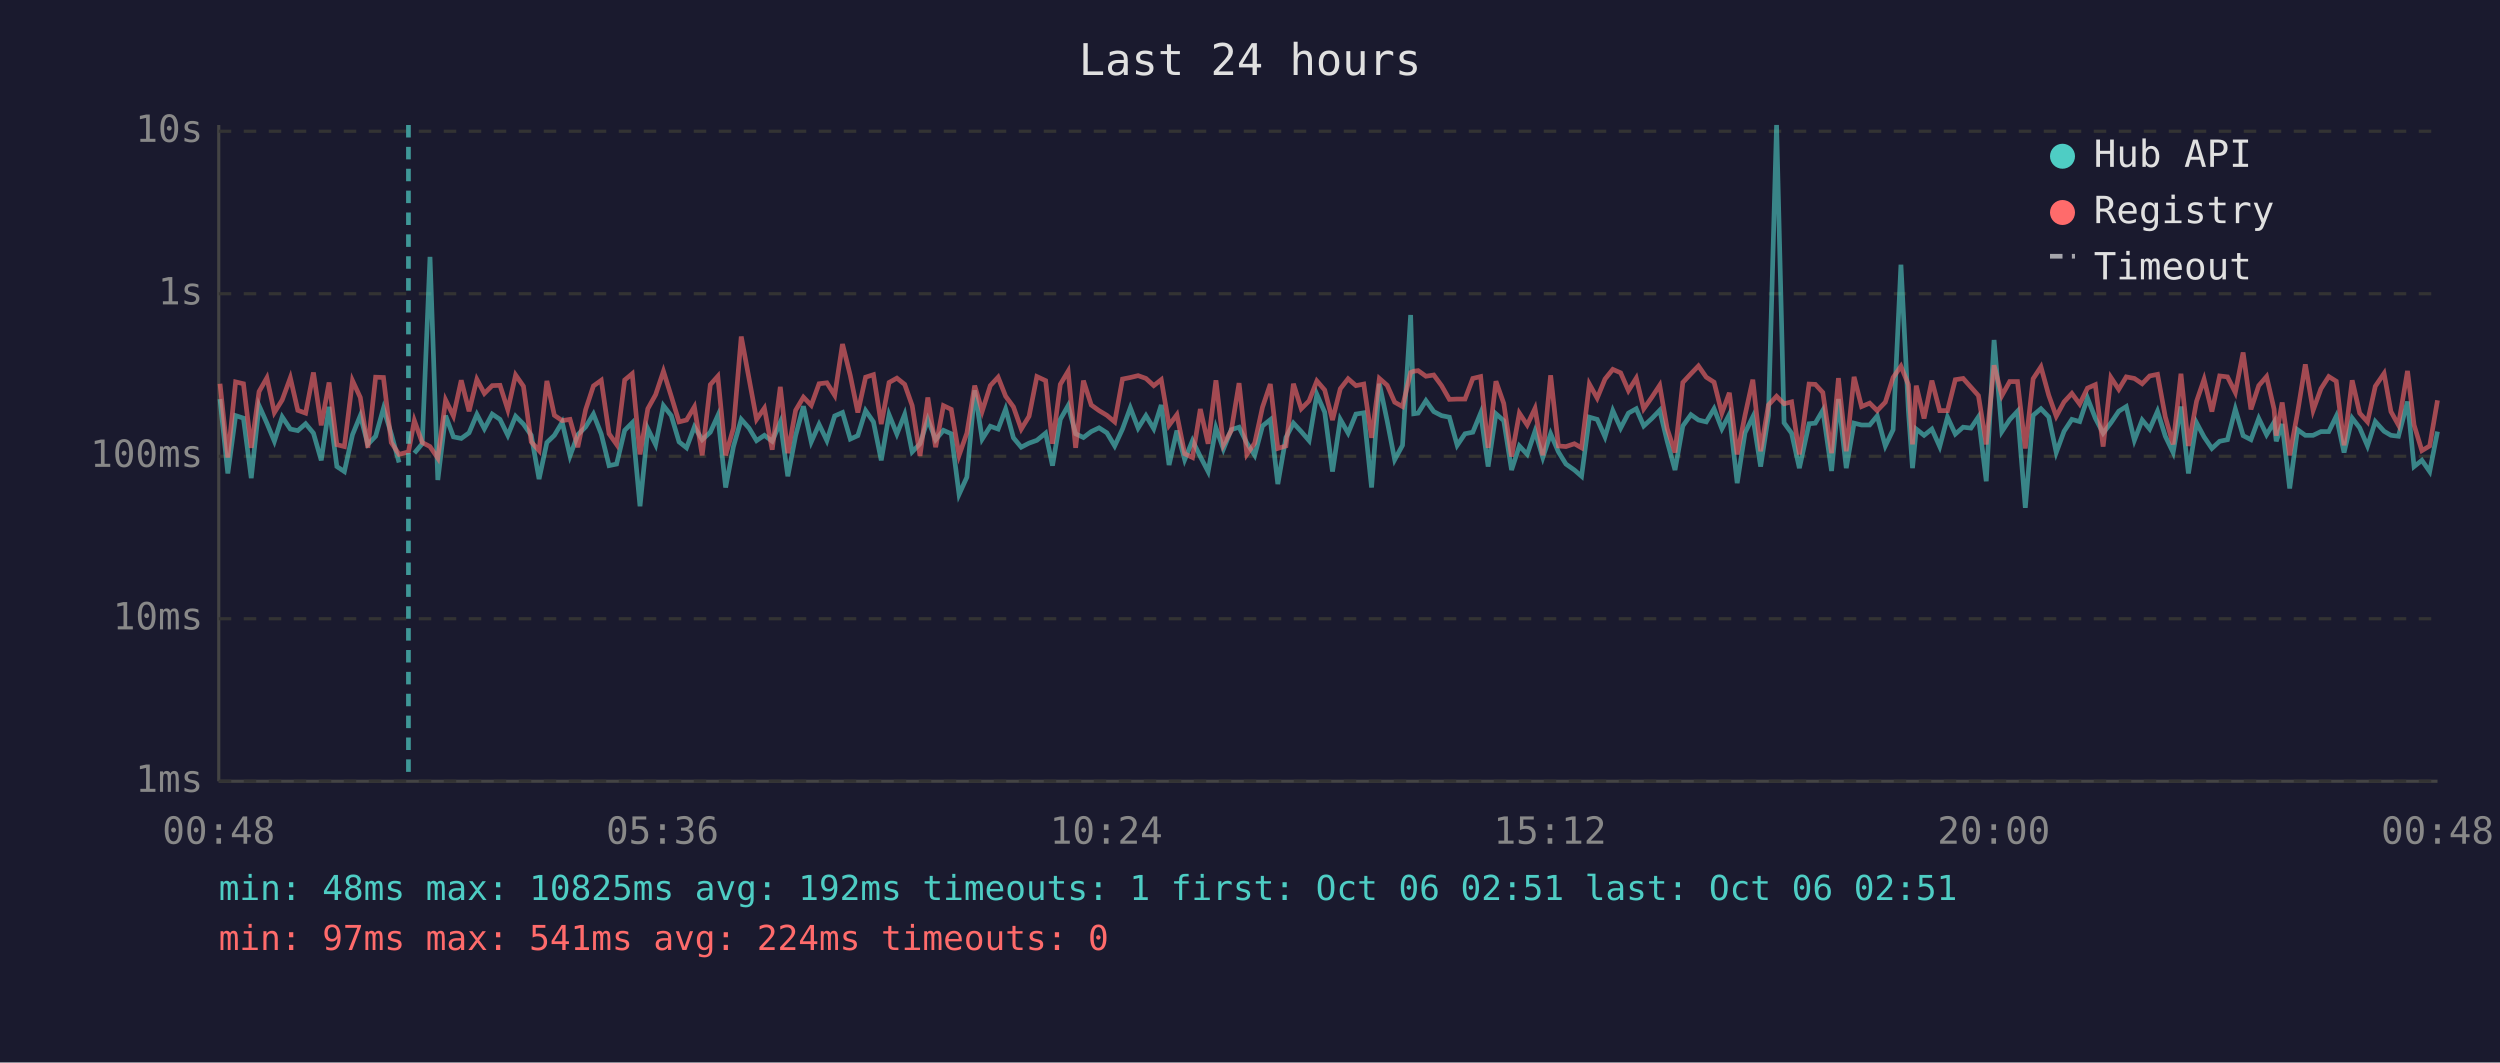
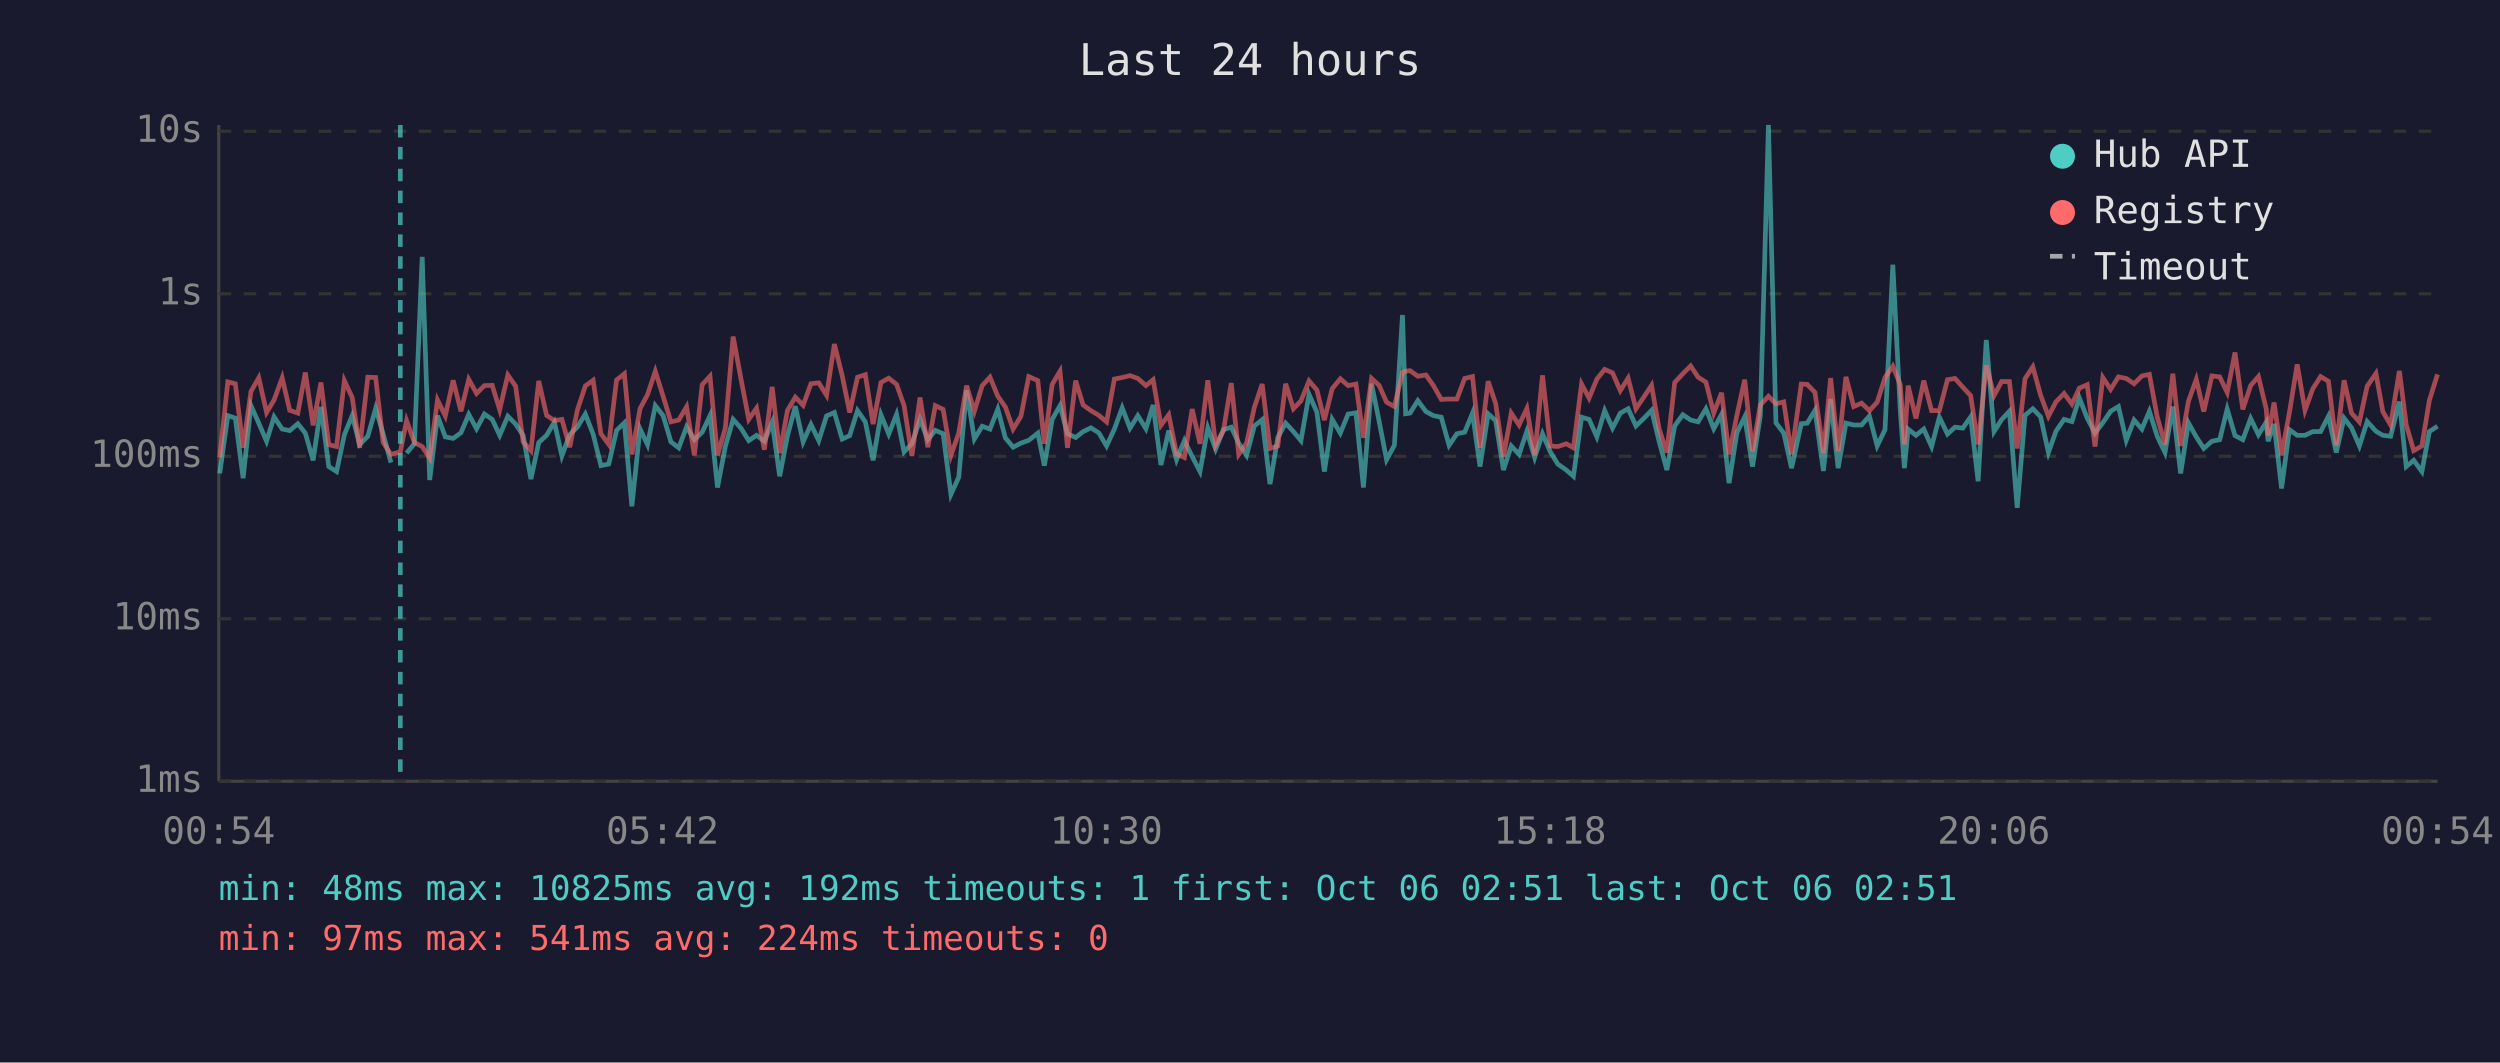
<svg xmlns="http://www.w3.org/2000/svg" viewBox="0 0 800 340" font-family="monospace" font-size="12">
  <rect width="800" height="340" fill="#1a1a2e" />
  <text x="400" y="24" fill="#e0e0e0" font-size="14" text-anchor="middle">Last 24 hours</text>
  <line x1="70" y1="40" x2="70" y2="250" stroke="#444" stroke-width="1" />
  <line x1="70" y1="250" x2="780" y2="250" stroke="#444" stroke-width="1" />
  <line x1="70" y1="250" x2="780" y2="250" stroke="#333" stroke-width="1" stroke-dasharray="4" />
  <text x="65" y="250" fill="#888" text-anchor="end" dominant-baseline="middle">1ms</text>
  <line x1="70" y1="198" x2="780" y2="198" stroke="#333" stroke-width="1" stroke-dasharray="4" />
  <text x="65" y="198" fill="#888" text-anchor="end" dominant-baseline="middle">10ms</text>
  <line x1="70" y1="146" x2="780" y2="146" stroke="#333" stroke-width="1" stroke-dasharray="4" />
  <text x="65" y="146" fill="#888" text-anchor="end" dominant-baseline="middle">100ms</text>
  <line x1="70" y1="94" x2="780" y2="94" stroke="#333" stroke-width="1" stroke-dasharray="4" />
  <text x="65" y="94" fill="#888" text-anchor="end" dominant-baseline="middle">1s</text>
  <line x1="70" y1="42" x2="780" y2="42" stroke="#333" stroke-width="1" stroke-dasharray="4" />
  <text x="65" y="42" fill="#888" text-anchor="end" dominant-baseline="middle">10s</text>
-   <text x="70" y="270" fill="#888" text-anchor="middle">00:48</text>
-   <text x="212" y="270" fill="#888" text-anchor="middle">05:36</text>
-   <text x="354" y="270" fill="#888" text-anchor="middle">10:24</text>
-   <text x="496" y="270" fill="#888" text-anchor="middle">15:12</text>
-   <text x="638" y="270" fill="#888" text-anchor="middle">20:00</text>
-   <text x="780" y="270" fill="#888" text-anchor="middle">00:48</text>
-   <polyline points="70.4,127.7 72.9,151.5 75.4,133.0 77.9,133.8 80.4,153.0 82.9,129.8 85.4,135.4 87.8,141.2 90.3,133.4 92.9,137.3 95.3,137.8 97.8,135.6 100.3,138.6 102.8,147.3 105.3,130.2 107.8,149.3 110.2,150.9 112.8,139.1 115.3,133.0 117.7,142.2 120.2,139.6 122.7,130.7 125.2,138.8 127.7,148.0" fill="none" stroke="#4ecdc4" stroke-width="1.5" opacity="0.6" />
-   <polyline points="132.6,145.0 135.1,142.0 137.6,82.2 140.1,153.6 142.6,133.0 145.1,139.8 147.6,140.3 150.1,138.5 152.6,132.6 155.0,137.2 157.5,132.5 160.0,134.2 162.5,139.3 165.0,133.2 167.5,135.7 170.0,139.3 172.5,153.3 175.0,141.6 177.4,139.3 179.9,135.1 182.4,145.9 184.9,139.1 187.4,136.6 189.9,132.5 192.4,138.9 194.9,149.0 197.3,148.5 199.9,137.7 202.3,135.3 204.8,162.0 207.3,137.2 209.8,142.3 212.3,129.8 214.8,133.0 217.3,141.4 219.7,143.3 222.2,136.6 224.7,140.7 227.3,138.3 229.7,133.0 232.2,156.0 234.7,142.9 237.2,134.2 239.7,137.0 242.1,141.0 244.6,139.3 247.1,141.2 249.7,135.1 252.1,152.4 254.6,139.4 257.1,130.0 259.6,141.4 262.1,135.8 264.6,141.0 267.1,133.1 269.6,132.0 272.1,140.5 274.5,139.4 277.0,131.4 279.5,135.0 282.0,147.3 284.5,132.7 287.0,138.9 289.5,132.6 291.9,144.6 294.4,142.0 296.9,134.2 299.4,140.7 301.9,137.7 304.4,138.8 306.9,158.2 309.4,152.7 311.9,124.9 314.3,140.5 316.9,136.4 319.4,137.3 321.8,130.9 324.3,140.1 326.8,143.1 329.3,141.8 331.8,140.9 334.6,138.6 336.8,149.0 339.3,134.2 341.8,129.8 344.2,138.8 346.7,140.0 349.2,138.1 351.7,136.9 354.2,138.5 356.7,142.7 359.2,137.3 361.7,130.5 364.2,137.0 366.7,133.0 369.2,137.2 371.6,129.6 374.1,148.8 376.6,137.8 379.1,147.1 381.6,141.0 384.1,146.1 386.6,150.9 389.1,136.9 391.5,143.7 394.0,137.5 396.5,136.7 399.0,141.8 401.5,145.7 404.0,136.3 406.5,134.3 408.9,154.9 411.5,140.0 413.9,135.4 416.4,138.1 418.9,141.0 421.4,126.2 423.9,131.9 426.4,150.9 428.9,134.2 431.4,138.6 433.9,132.5 436.4,132.1 438.9,156.0 441.4,122.8 443.9,134.7 446.3,147.1 448.8,142.5 451.4,100.8 452.4,132.4 453.8,132.2 456.3,128.2 458.8,131.7 461.3,133.0 463.8,133.5 466.3,142.5 468.8,138.8 471.3,138.3 473.8,132.2 476.2,149.3 478.7,132.4 481.2,134.6 483.7,150.4 486.2,142.7 488.7,145.4 491.2,138.0 493.7,146.4 496.2,138.8 498.7,144.6 501.1,148.5 503.8,150.4 506.1,152.4 508.6,133.5 511.1,134.2 513.6,139.8 516.1,131.4 518.6,137.0 521.1,132.2 523.6,130.8 526.0,136.3 528.6,133.9 531.1,131.3 533.5,141.2 536.0,150.4 538.5,136.3 541.1,132.7 543.5,134.4 546.0,135.0 548.5,130.8 551.0,137.2 553.4,132.6 555.9,154.6 558.4,138.5 560.9,133.4 563.4,149.3 565.9,133.0 568.5,40.0 570.9,135.3 573.3,138.6 575.8,149.8 578.9,135.6 580.9,135.4 583.3,131.3 586.1,150.7 588.3,127.7 590.8,149.8 593.3,135.4 595.7,136.0 598.3,136.0 600.7,133.1 603.3,142.7 605.8,137.5 608.3,84.7 610.7,131.6 612.0,149.8 613.2,137.3 615.7,139.3 618.2,137.3 620.7,142.9 623.2,133.5 625.7,138.9 628.2,136.7 630.7,137.0 633.1,133.4 635.6,154.0 638.1,108.8 640.6,138.1 643.1,134.3 645.6,131.6 648.1,162.5 650.6,132.9 653.1,130.8 655.6,133.4 658.0,144.8 660.5,138.0 663.0,134.2 665.5,134.9 668.0,127.4 670.5,133.8 673.0,138.6 675.5,135.3 678.0,131.6 680.4,130.1 683.0,140.9 685.5,134.4 687.9,137.3 690.4,131.6 692.9,139.6 695.4,144.8 697.9,130.1 700.3,151.5 702.9,135.3 705.3,139.8 707.8,143.5 710.3,141.2 712.8,140.7 715.3,130.9 717.8,139.4 720.3,140.7 722.8,133.9 725.3,139.1 727.7,135.1 728.4,141.2 730.3,135.7 732.7,156.3 735.2,137.5 737.7,139.3 740.2,139.3 742.7,138.1 745.2,138.1 747.6,133.2 750.1,144.8 752.7,133.8 755.1,136.9 757.6,142.7 760.1,134.9 762.9,138.0 765.1,139.3 767.5,139.6 770.4,128.5 772.5,149.3 775.0,147.3 777.5,150.9 780.0,138.1" fill="none" stroke="#4ecdc4" stroke-width="1.5" opacity="0.6" />
-   <polyline points="70.4,122.8 72.9,146.4 75.4,122.2 77.9,122.8 80.4,143.3 82.9,125.3 85.4,120.9 87.8,132.0 90.3,128.0 92.9,120.9 95.3,131.3 97.8,132.2 100.3,119.2 102.8,136.1 105.3,122.4 107.8,142.3 110.2,142.9 112.8,121.8 115.3,127.2 117.7,143.3 120.2,120.7 122.7,120.8 125.2,141.6 127.7,145.4 130.7,144.6 132.6,134.6 135.1,141.6 137.6,142.9 140.1,146.6 142.6,128.0 145.1,133.1 147.6,121.7 150.1,131.6 152.6,121.4 155.0,125.9 157.5,123.4 160.0,123.3 162.5,131.1 165.0,120.0 167.5,123.6 170.0,141.4 172.5,144.2 175.0,121.9 177.4,132.9 179.9,134.6 182.4,134.2 184.9,143.1 187.4,131.1 189.9,123.5 192.4,121.7 194.9,138.8 197.3,142.2 199.9,121.6 202.3,119.6 204.8,145.4 207.3,130.8 209.8,126.3 212.3,118.8 214.8,126.8 217.3,135.0 219.7,134.4 222.2,130.2 224.7,145.7 227.3,123.1 229.7,120.4 232.2,145.7 234.7,137.0 237.2,107.7 239.7,121.2 242.1,134.2 244.6,130.6 247.1,143.9 249.7,123.8 252.1,145.0 254.6,131.3 257.1,127.1 259.6,129.7 262.1,122.8 264.6,122.5 267.1,126.5 269.6,110.1 272.1,120.2 274.5,132.0 277.0,120.7 279.5,119.9 282.0,135.7 284.5,122.4 287.0,121.0 289.5,123.0 291.9,129.8 294.4,145.9 296.9,127.2 299.4,143.1 301.9,129.8 304.4,131.0 306.9,145.7 309.4,138.6 311.9,123.4 314.3,131.6 316.9,123.4 319.4,120.7 321.8,126.8 324.3,130.2 326.8,137.3 329.3,133.2 331.8,120.5 334.6,121.8 336.8,142.0 339.3,123.0 341.8,118.8 344.2,143.3 346.7,121.8 349.2,129.6 351.7,131.4 354.2,132.9 356.7,135.0 359.2,121.3 361.7,120.8 364.2,120.2 366.7,121.1 369.2,123.4 371.6,121.5 374.1,136.1 376.6,132.7 379.1,145.2 381.6,146.4 384.1,130.9 386.6,142.0 389.1,121.7 391.5,142.3 394.0,137.8 396.5,122.6 399.0,145.4 401.5,141.8 404.0,130.3 406.5,122.9 408.9,143.5 411.5,142.7 413.9,122.8 416.4,130.8 418.9,128.3 421.4,121.9 423.9,124.8 426.4,134.4 428.9,124.4 431.4,121.2 433.9,123.4 436.4,122.9 438.9,140.1 441.4,121.1 443.9,123.3 446.3,128.7 448.8,130.1 451.4,119.2 452.4,118.8 453.8,118.6 456.3,120.4 458.8,120.0 461.3,123.4 463.8,127.8 466.3,127.7 468.8,127.7 471.3,121.1 473.8,120.5 476.2,143.3 478.7,122.0 481.2,129.1 483.7,146.1 486.2,132.2 488.7,136.0 491.2,130.7 493.7,145.7 496.2,120.1 498.7,142.7 501.1,142.9 503.8,142.0 506.1,143.3 508.6,122.9 511.1,127.4 513.6,121.3 516.1,118.2 518.6,119.3 521.1,125.0 523.6,121.0 526.0,130.8 528.6,127.1 531.1,123.3 533.5,137.2 536.0,144.8 538.5,122.4 541.1,119.6 543.5,117.1 546.0,120.7 548.5,122.3 551.0,132.2 553.4,125.7 555.9,145.4 558.4,132.9 560.9,121.5 563.4,144.4 565.9,129.6 568.5,126.8 570.9,129.2 573.3,128.6 575.8,145.4 578.9,122.9 580.9,123.0 583.3,125.6 586.1,145.0 588.3,121.0 590.8,144.4 593.3,120.6 595.7,130.1 598.3,129.0 600.7,131.4 603.3,128.7 605.8,120.8 608.3,117.2 610.7,123.1 612.0,142.2 613.2,123.4 615.7,133.9 618.2,121.8 620.7,131.4 623.2,131.4 625.7,121.5 628.2,121.1 630.7,123.9 633.1,126.6 635.6,142.2 638.1,116.9 640.6,126.6 643.1,122.1 645.6,122.1 648.1,143.5 650.6,121.2 653.1,117.4 655.6,126.5 658.0,133.2 660.5,128.6 663.0,125.9 665.5,129.3 668.0,124.2 670.5,123.1 673.0,142.9 675.5,120.8 678.0,124.6 680.4,120.6 683.0,121.1 685.5,122.8 687.9,120.3 690.4,119.8 692.9,133.4 695.4,142.2 697.9,119.6 700.3,142.7 702.9,128.4 705.3,121.4 707.8,131.7 710.3,120.3 712.8,120.6 715.3,125.6 717.8,112.8 720.3,131.0 722.8,123.4 725.3,120.5 727.7,130.9 728.4,139.4 730.3,128.8 732.7,145.7 735.2,132.1 737.7,116.6 740.2,131.3 742.7,124.4 745.2,120.5 747.6,122.0 750.1,142.5 752.7,121.7 755.1,132.2 757.6,135.0 760.1,123.6 762.9,119.5 765.1,131.7 767.5,136.0 770.4,118.7 772.5,136.0 775.0,144.2 777.5,142.7 780.0,128.1" fill="none" stroke="#ff6b6b" stroke-width="1.5" opacity="0.6" />
-   <line x1="130.7" y1="40" x2="130.7" y2="250" stroke="#4ecdc4" stroke-width="1.5" stroke-dasharray="4,3" opacity="0.7" />
+   <text x="70" y="270" fill="#888" text-anchor="middle">00:54</text>
+   <text x="212" y="270" fill="#888" text-anchor="middle">05:42</text>
+   <text x="354" y="270" fill="#888" text-anchor="middle">10:30</text>
+   <text x="496" y="270" fill="#888" text-anchor="middle">15:18</text>
+   <text x="638" y="270" fill="#888" text-anchor="middle">20:06</text>
+   <text x="780" y="270" fill="#888" text-anchor="middle">00:54</text>
+   <polyline points="70.3,151.5 72.9,133.0 75.3,133.8 77.8,153.0 80.3,129.8 82.8,135.4 85.3,141.2 87.7,133.4 90.3,137.3 92.7,137.8 95.3,135.6 97.7,138.6 100.2,147.3 102.7,130.2 105.2,149.3 107.7,150.9 110.2,139.1 112.7,133.0 115.1,142.2 117.7,139.6 120.2,130.7 122.6,138.8 125.1,148.0" fill="none" stroke="#4ecdc4" stroke-width="1.5" opacity="0.6" />
+   <polyline points="130.1,145.0 132.6,142.0 135.1,82.2 137.5,153.6 140.0,133.0 142.5,139.8 145.0,140.3 147.5,138.5 150.0,132.6 152.5,137.2 155.0,132.5 157.5,134.2 159.9,139.3 162.5,133.2 165.0,135.7 167.4,139.3 169.9,153.3 172.4,141.6 174.9,139.3 177.4,135.1 179.8,145.9 182.3,139.1 184.8,136.6 187.3,132.5 189.8,138.9 192.3,149.0 194.8,148.5 197.3,137.7 199.8,135.3 202.2,162.0 204.8,137.2 207.2,142.3 209.7,129.8 212.2,133.0 214.7,141.4 217.2,143.3 219.7,136.6 222.2,140.7 224.7,138.3 227.2,133.0 229.6,156.0 232.1,142.9 234.6,134.2 237.1,137.0 239.6,141.0 242.1,139.3 244.6,141.2 247.1,135.1 249.5,152.4 252.0,139.4 254.5,130.0 257.0,141.4 259.5,135.8 262.0,141.0 264.5,133.1 267.0,132.0 269.5,140.5 271.9,139.4 274.4,131.4 276.9,135.0 279.4,147.3 281.9,132.7 284.4,138.9 286.9,132.6 289.3,144.6 291.8,142.0 294.4,134.2 296.9,140.7 299.3,137.7 301.8,138.8 304.3,158.2 306.8,152.7 309.3,124.9 311.8,140.5 314.3,136.4 316.8,137.3 319.3,130.9 321.7,140.1 324.2,143.1 326.7,141.8 329.2,140.9 332.1,138.6 334.2,149.0 336.7,134.2 339.2,129.8 341.6,138.8 344.2,140.0 346.6,138.1 349.1,136.9 351.6,138.5 354.1,142.7 356.6,137.3 359.1,130.5 361.6,137.0 364.1,133.0 366.7,137.2 369.0,129.6 371.5,148.8 374.0,137.8 376.5,147.1 379.0,141.0 381.5,146.1 384.0,150.9 386.5,136.9 389.0,143.7 391.5,137.5 394.0,136.7 396.4,141.8 398.9,145.7 401.4,136.3 403.9,134.3 406.4,154.9 408.9,140.0 411.4,135.4 413.9,138.1 416.3,141.0 418.9,126.2 421.4,131.9 423.8,150.9 426.3,134.2 428.9,138.6 431.4,132.5 433.9,132.1 436.3,156.0 438.9,122.8 441.3,134.7 443.7,147.1 446.2,142.5 448.8,100.8 449.8,132.4 451.2,132.2 453.7,128.2 456.3,131.7 458.7,133.0 461.2,133.5 463.7,142.5 466.2,138.8 468.7,138.3 471.2,132.2 473.6,149.3 476.2,132.4 478.6,134.6 481.1,150.4 483.6,142.7 486.1,145.4 488.6,138.0 491.1,146.4 493.6,138.8 496.1,144.6 498.5,148.5 501.2,150.4 503.5,152.4 506.1,133.5 508.5,134.2 511.0,139.8 513.5,131.4 516.0,137.0 518.5,132.2 521.0,130.8 523.5,136.3 526.0,133.9 528.5,131.3 530.9,141.2 533.4,150.4 535.9,136.3 538.5,132.7 541.0,134.4 543.4,135.0 545.9,130.8 548.4,137.2 550.9,132.6 553.3,154.6 555.8,138.5 558.3,133.4 560.8,149.3 563.3,133.0 565.9,40.0 568.3,135.3 570.8,138.6 573.3,149.8 576.4,135.6 578.3,135.4 580.8,131.3 583.5,150.7 585.8,127.7 588.2,149.8 590.7,135.4 593.2,136.0 595.7,136.0 598.2,133.1 600.7,142.7 603.2,137.5 605.7,84.7 608.1,131.6 609.4,149.8 610.6,137.3 613.1,139.3 615.6,137.3 618.1,142.9 620.6,133.5 623.2,138.9 625.6,136.7 628.1,137.0 630.6,133.4 633.0,154.0 635.6,108.8 638.1,138.1 640.5,134.3 643.0,131.6 645.5,162.5 648.0,132.9 650.5,130.8 653.0,133.4 655.5,144.8 657.9,138.0 660.5,134.2 663.0,134.9 665.4,127.4 667.9,133.8 670.4,138.6 672.9,135.3 675.4,131.6 677.9,130.1 680.4,140.9 682.9,134.4 685.4,137.3 687.8,131.6 690.3,139.6 692.8,144.8 695.3,130.1 697.8,151.5 700.3,135.3 702.8,139.8 705.2,143.5 707.8,141.2 710.3,140.7 712.7,130.9 715.2,139.4 717.7,140.7 720.2,133.9 722.7,139.1 725.2,135.1 725.8,141.2 727.7,135.7 730.1,156.3 732.6,137.5 735.1,139.3 737.6,139.3 740.1,138.1 742.6,138.1 745.1,133.2 747.6,144.8 750.1,133.8 752.5,136.9 755.0,142.7 757.5,134.9 760.3,138.0 762.5,139.3 765.0,139.6 767.8,128.5 770.0,149.3 772.4,147.3 775.0,150.9 777.4,138.1 780.0,136.4" fill="none" stroke="#4ecdc4" stroke-width="1.5" opacity="0.6" />
+   <polyline points="70.3,146.4 72.9,122.2 75.3,122.8 77.8,143.3 80.3,125.3 82.8,120.9 85.3,132.0 87.7,128.0 90.3,120.9 92.7,131.3 95.3,132.2 97.7,119.2 100.2,136.1 102.7,122.4 105.2,142.3 107.7,142.9 110.2,121.8 112.7,127.2 115.1,143.3 117.7,120.7 120.2,120.8 122.6,141.6 125.1,145.4 128.1,144.6 130.1,134.6 132.6,141.6 135.1,142.9 137.5,146.6 140.0,128.0 142.5,133.1 145.0,121.7 147.5,131.6 150.0,121.4 152.5,125.9 155.0,123.4 157.5,123.3 159.9,131.1 162.5,120.0 165.0,123.6 167.4,141.4 169.9,144.2 172.4,121.9 174.9,132.9 177.4,134.6 179.8,134.2 182.3,143.1 184.8,131.1 187.3,123.5 189.8,121.7 192.3,138.8 194.8,142.2 197.3,121.6 199.8,119.6 202.2,145.4 204.8,130.8 207.2,126.3 209.7,118.8 212.2,126.8 214.7,135.0 217.2,134.4 219.7,130.2 222.2,145.7 224.7,123.1 227.2,120.4 229.6,145.7 232.1,137.0 234.6,107.7 237.1,121.2 239.6,134.2 242.1,130.6 244.6,143.9 247.1,123.8 249.5,145.0 252.0,131.3 254.5,127.1 257.0,129.7 259.5,122.8 262.0,122.5 264.5,126.5 267.0,110.1 269.5,120.2 271.9,132.0 274.4,120.7 276.9,119.9 279.4,135.7 281.9,122.4 284.4,121.0 286.9,123.0 289.3,129.8 291.8,145.9 294.4,127.2 296.9,143.1 299.3,129.8 301.8,131.0 304.3,145.7 306.8,138.6 309.3,123.4 311.8,131.6 314.3,123.4 316.8,120.7 319.3,126.8 321.7,130.2 324.2,137.3 326.7,133.2 329.2,120.5 332.1,121.8 334.2,142.0 336.7,123.0 339.2,118.8 341.6,143.3 344.2,121.8 346.6,129.6 349.1,131.4 351.6,132.9 354.1,135.0 356.6,121.3 359.1,120.8 361.6,120.2 364.1,121.1 366.7,123.4 369.0,121.5 371.5,136.1 374.0,132.7 376.5,145.2 379.0,146.4 381.5,130.9 384.0,142.0 386.5,121.7 389.0,142.3 391.5,137.8 394.0,122.6 396.4,145.4 398.9,141.8 401.4,130.3 403.9,122.9 406.4,143.5 408.9,142.7 411.4,122.8 413.9,130.8 416.3,128.3 418.9,121.9 421.4,124.8 423.8,134.4 426.3,124.4 428.9,121.2 431.4,123.4 433.9,122.9 436.3,140.1 438.9,121.1 441.3,123.3 443.7,128.7 446.2,130.1 448.8,119.2 449.8,118.8 451.2,118.6 453.7,120.4 456.3,120.0 458.7,123.4 461.2,127.8 463.7,127.7 466.2,127.7 468.7,121.1 471.2,120.5 473.6,143.3 476.2,122.0 478.6,129.1 481.1,146.1 483.6,132.2 486.1,136.0 488.6,130.7 491.1,145.7 493.6,120.1 496.1,142.7 498.5,142.9 501.2,142.0 503.5,143.3 506.1,122.9 508.5,127.4 511.0,121.3 513.5,118.2 516.0,119.3 518.5,125.0 521.0,121.0 523.5,130.8 526.0,127.1 528.5,123.3 530.9,137.2 533.4,144.8 535.9,122.4 538.5,119.6 541.0,117.1 543.4,120.7 545.9,122.3 548.4,132.2 550.9,125.7 553.3,145.4 555.8,132.9 558.3,121.5 560.8,144.4 563.3,129.6 565.9,126.8 568.3,129.2 570.8,128.6 573.3,145.4 576.4,122.9 578.3,123.0 580.8,125.6 583.5,145.0 585.8,121.0 588.2,144.4 590.7,120.6 593.2,130.1 595.7,129.0 598.2,131.4 600.7,128.7 603.2,120.8 605.7,117.2 608.1,123.1 609.4,142.2 610.6,123.4 613.1,133.9 615.6,121.8 618.1,131.4 620.6,131.4 623.2,121.5 625.6,121.1 628.1,123.9 630.6,126.6 633.0,142.2 635.6,116.9 638.1,126.6 640.5,122.1 643.0,122.1 645.5,143.5 648.0,121.2 650.5,117.4 653.0,126.5 655.5,133.2 657.9,128.6 660.5,125.9 663.0,129.3 665.4,124.2 667.9,123.1 670.4,142.9 672.9,120.8 675.4,124.6 677.9,120.6 680.4,121.1 682.9,122.8 685.4,120.3 687.8,119.8 690.3,133.4 692.8,142.2 695.3,119.6 697.8,142.7 700.3,128.4 702.8,121.4 705.2,131.7 707.8,120.3 710.3,120.6 712.7,125.6 715.2,112.8 717.7,131.0 720.2,123.4 722.7,120.5 725.2,130.9 725.8,139.4 727.7,128.8 730.1,145.7 732.6,132.1 735.1,116.6 737.6,131.3 740.1,124.4 742.6,120.5 745.1,122.0 747.6,142.5 750.1,121.7 752.5,132.2 755.0,135.0 757.5,123.6 760.3,119.5 762.5,131.7 765.0,136.0 767.8,118.7 770.0,136.0 772.4,144.2 775.0,142.7 777.4,128.1 780.0,119.8" fill="none" stroke="#ff6b6b" stroke-width="1.5" opacity="0.6" />
+   <line x1="128.1" y1="40" x2="128.1" y2="250" stroke="#4ecdc4" stroke-width="1.5" stroke-dasharray="4,3" opacity="0.7" />
  <circle cx="660" cy="50" r="4" fill="#4ecdc4" />
  <text x="670" y="50" fill="#e0e0e0" dominant-baseline="middle">Hub API</text>
  <circle cx="660" cy="68" r="4" fill="#ff6b6b" />
  <text x="670" y="68" fill="#e0e0e0" dominant-baseline="middle">Registry</text>
  <line x1="656" y1="82" x2="664" y2="82" stroke="#e0e0e0" stroke-width="1.5" stroke-dasharray="4,3" opacity="0.7" />
  <text x="670" y="86" fill="#e0e0e0" dominant-baseline="middle">Timeout</text>
  <text x="70" y="288" fill="#4ecdc4" font-size="11">min: 48ms  max: 10825ms  avg: 192ms  timeouts: 1  first: Oct 06 02:51  last: Oct 06 02:51</text>
  <text x="70" y="304" fill="#ff6b6b" font-size="11">min: 97ms  max: 541ms  avg: 224ms  timeouts: 0</text>
</svg>
